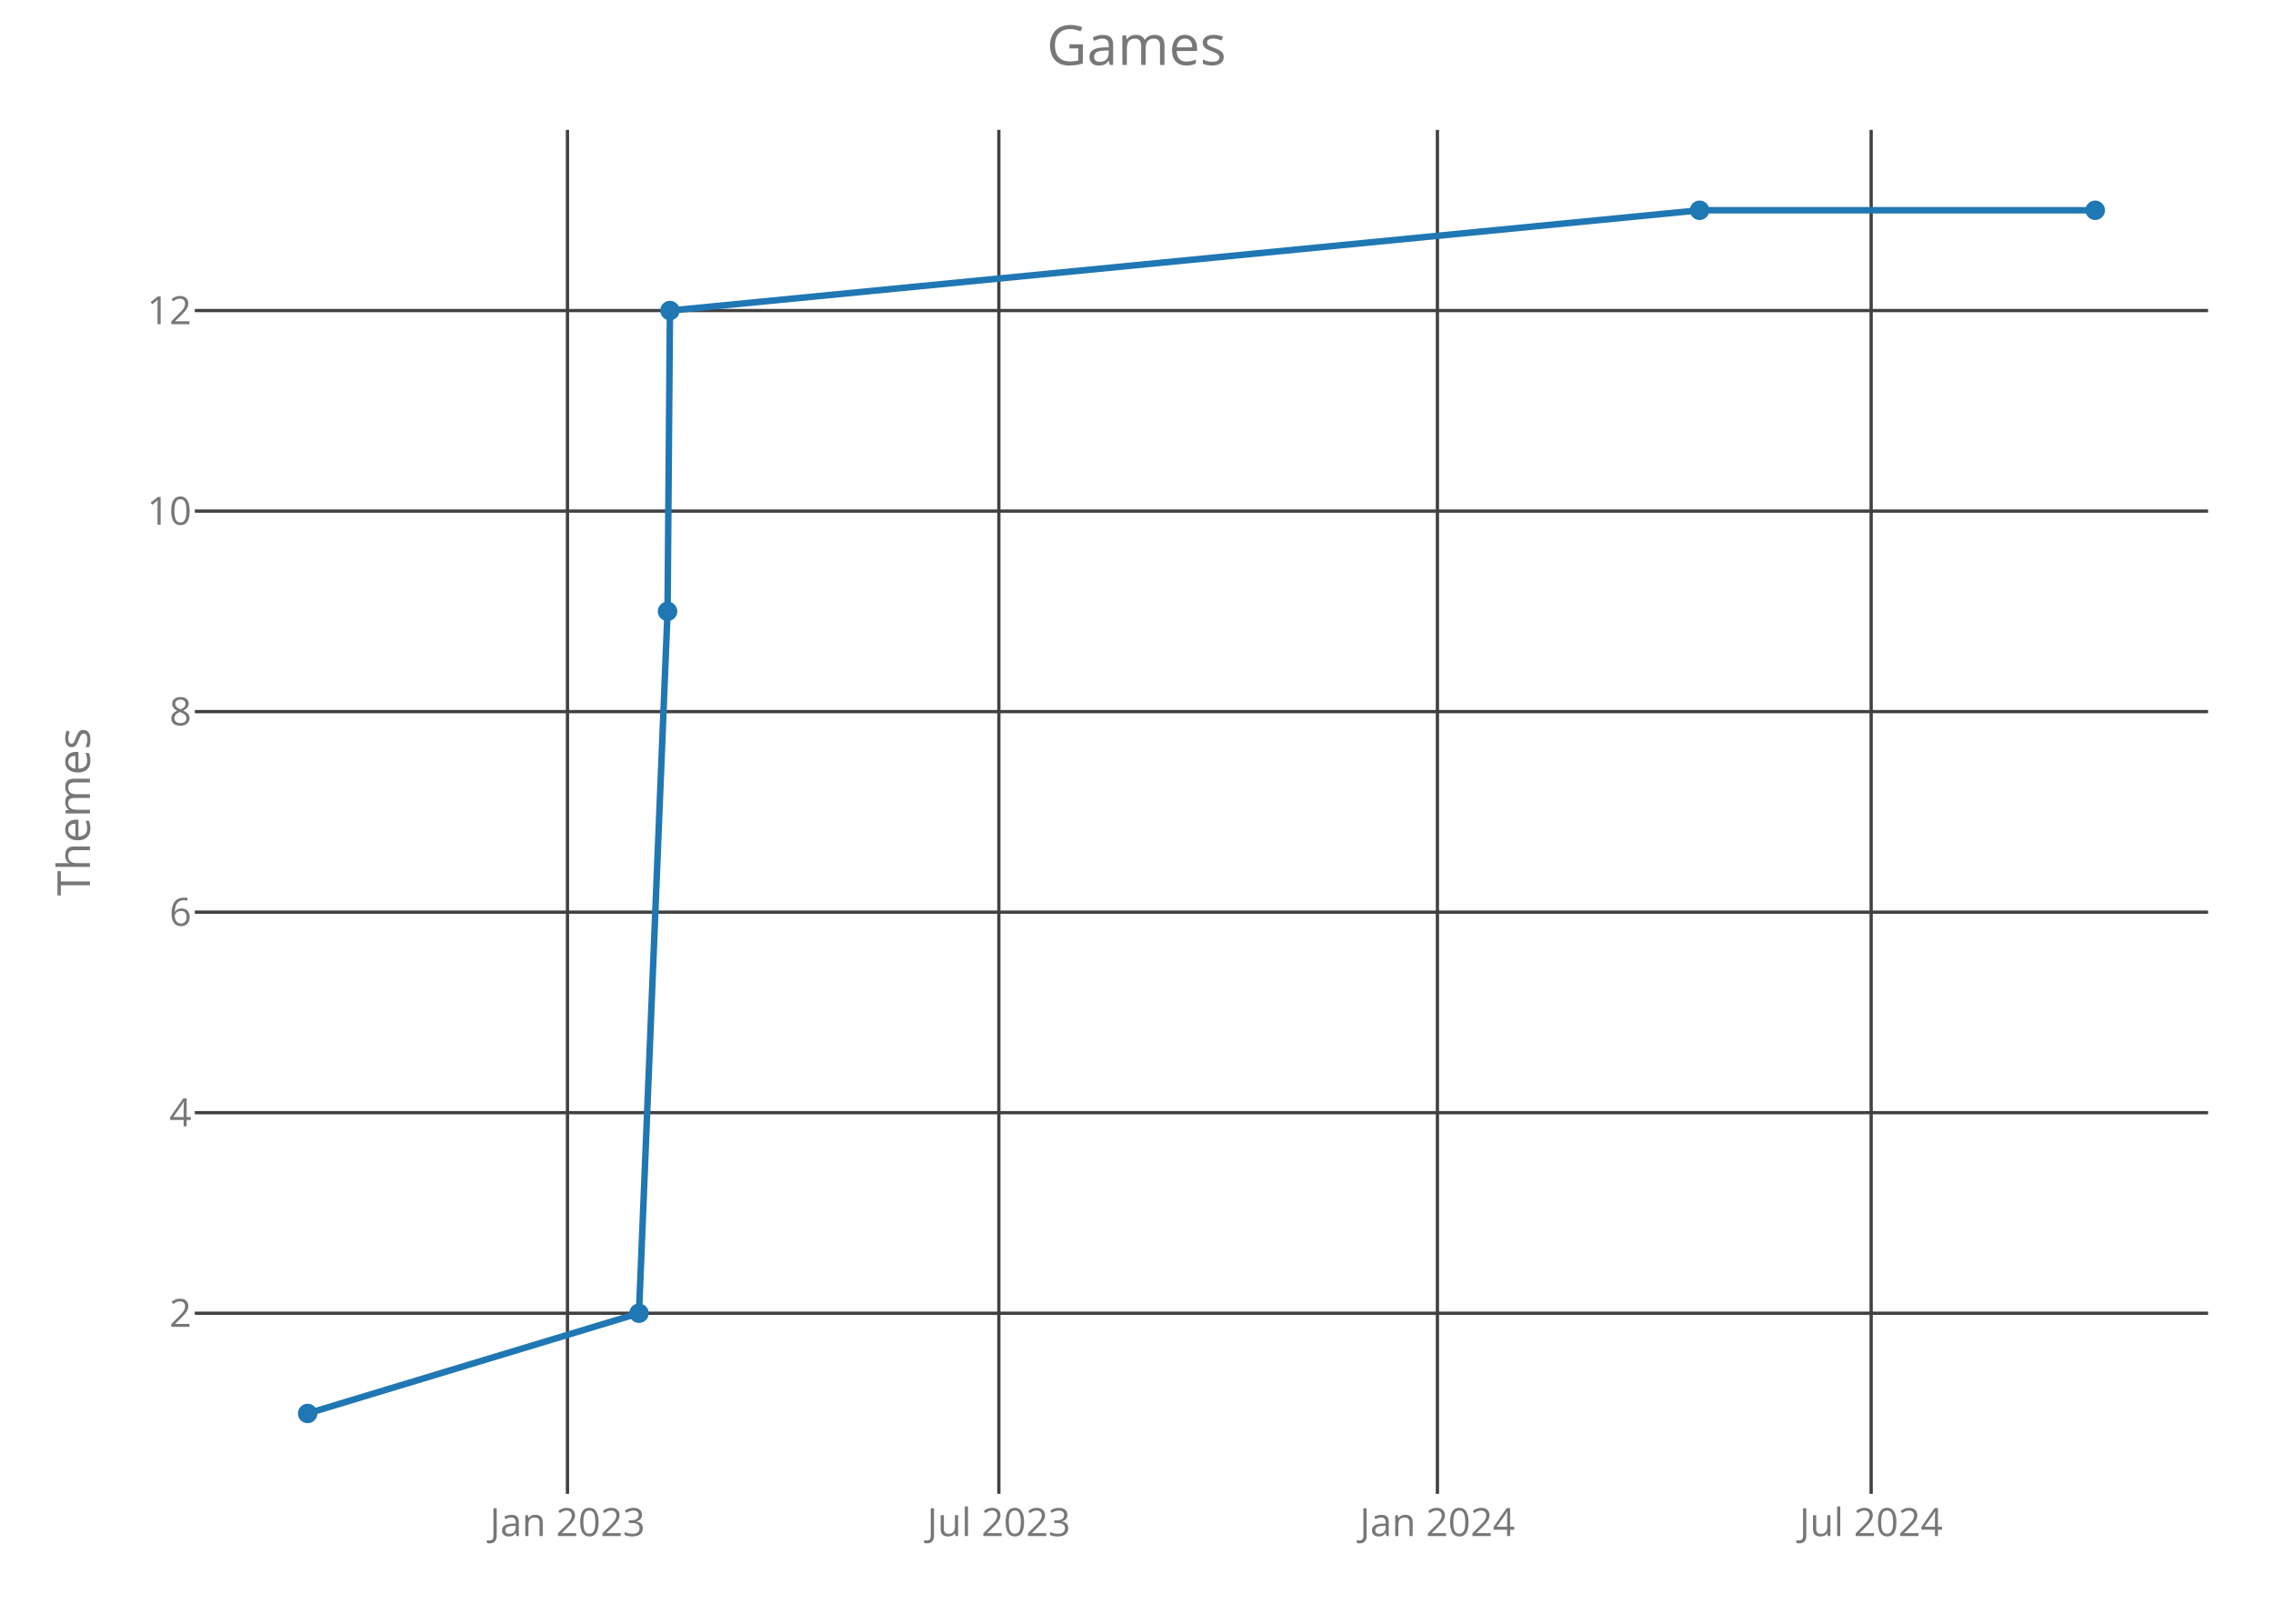
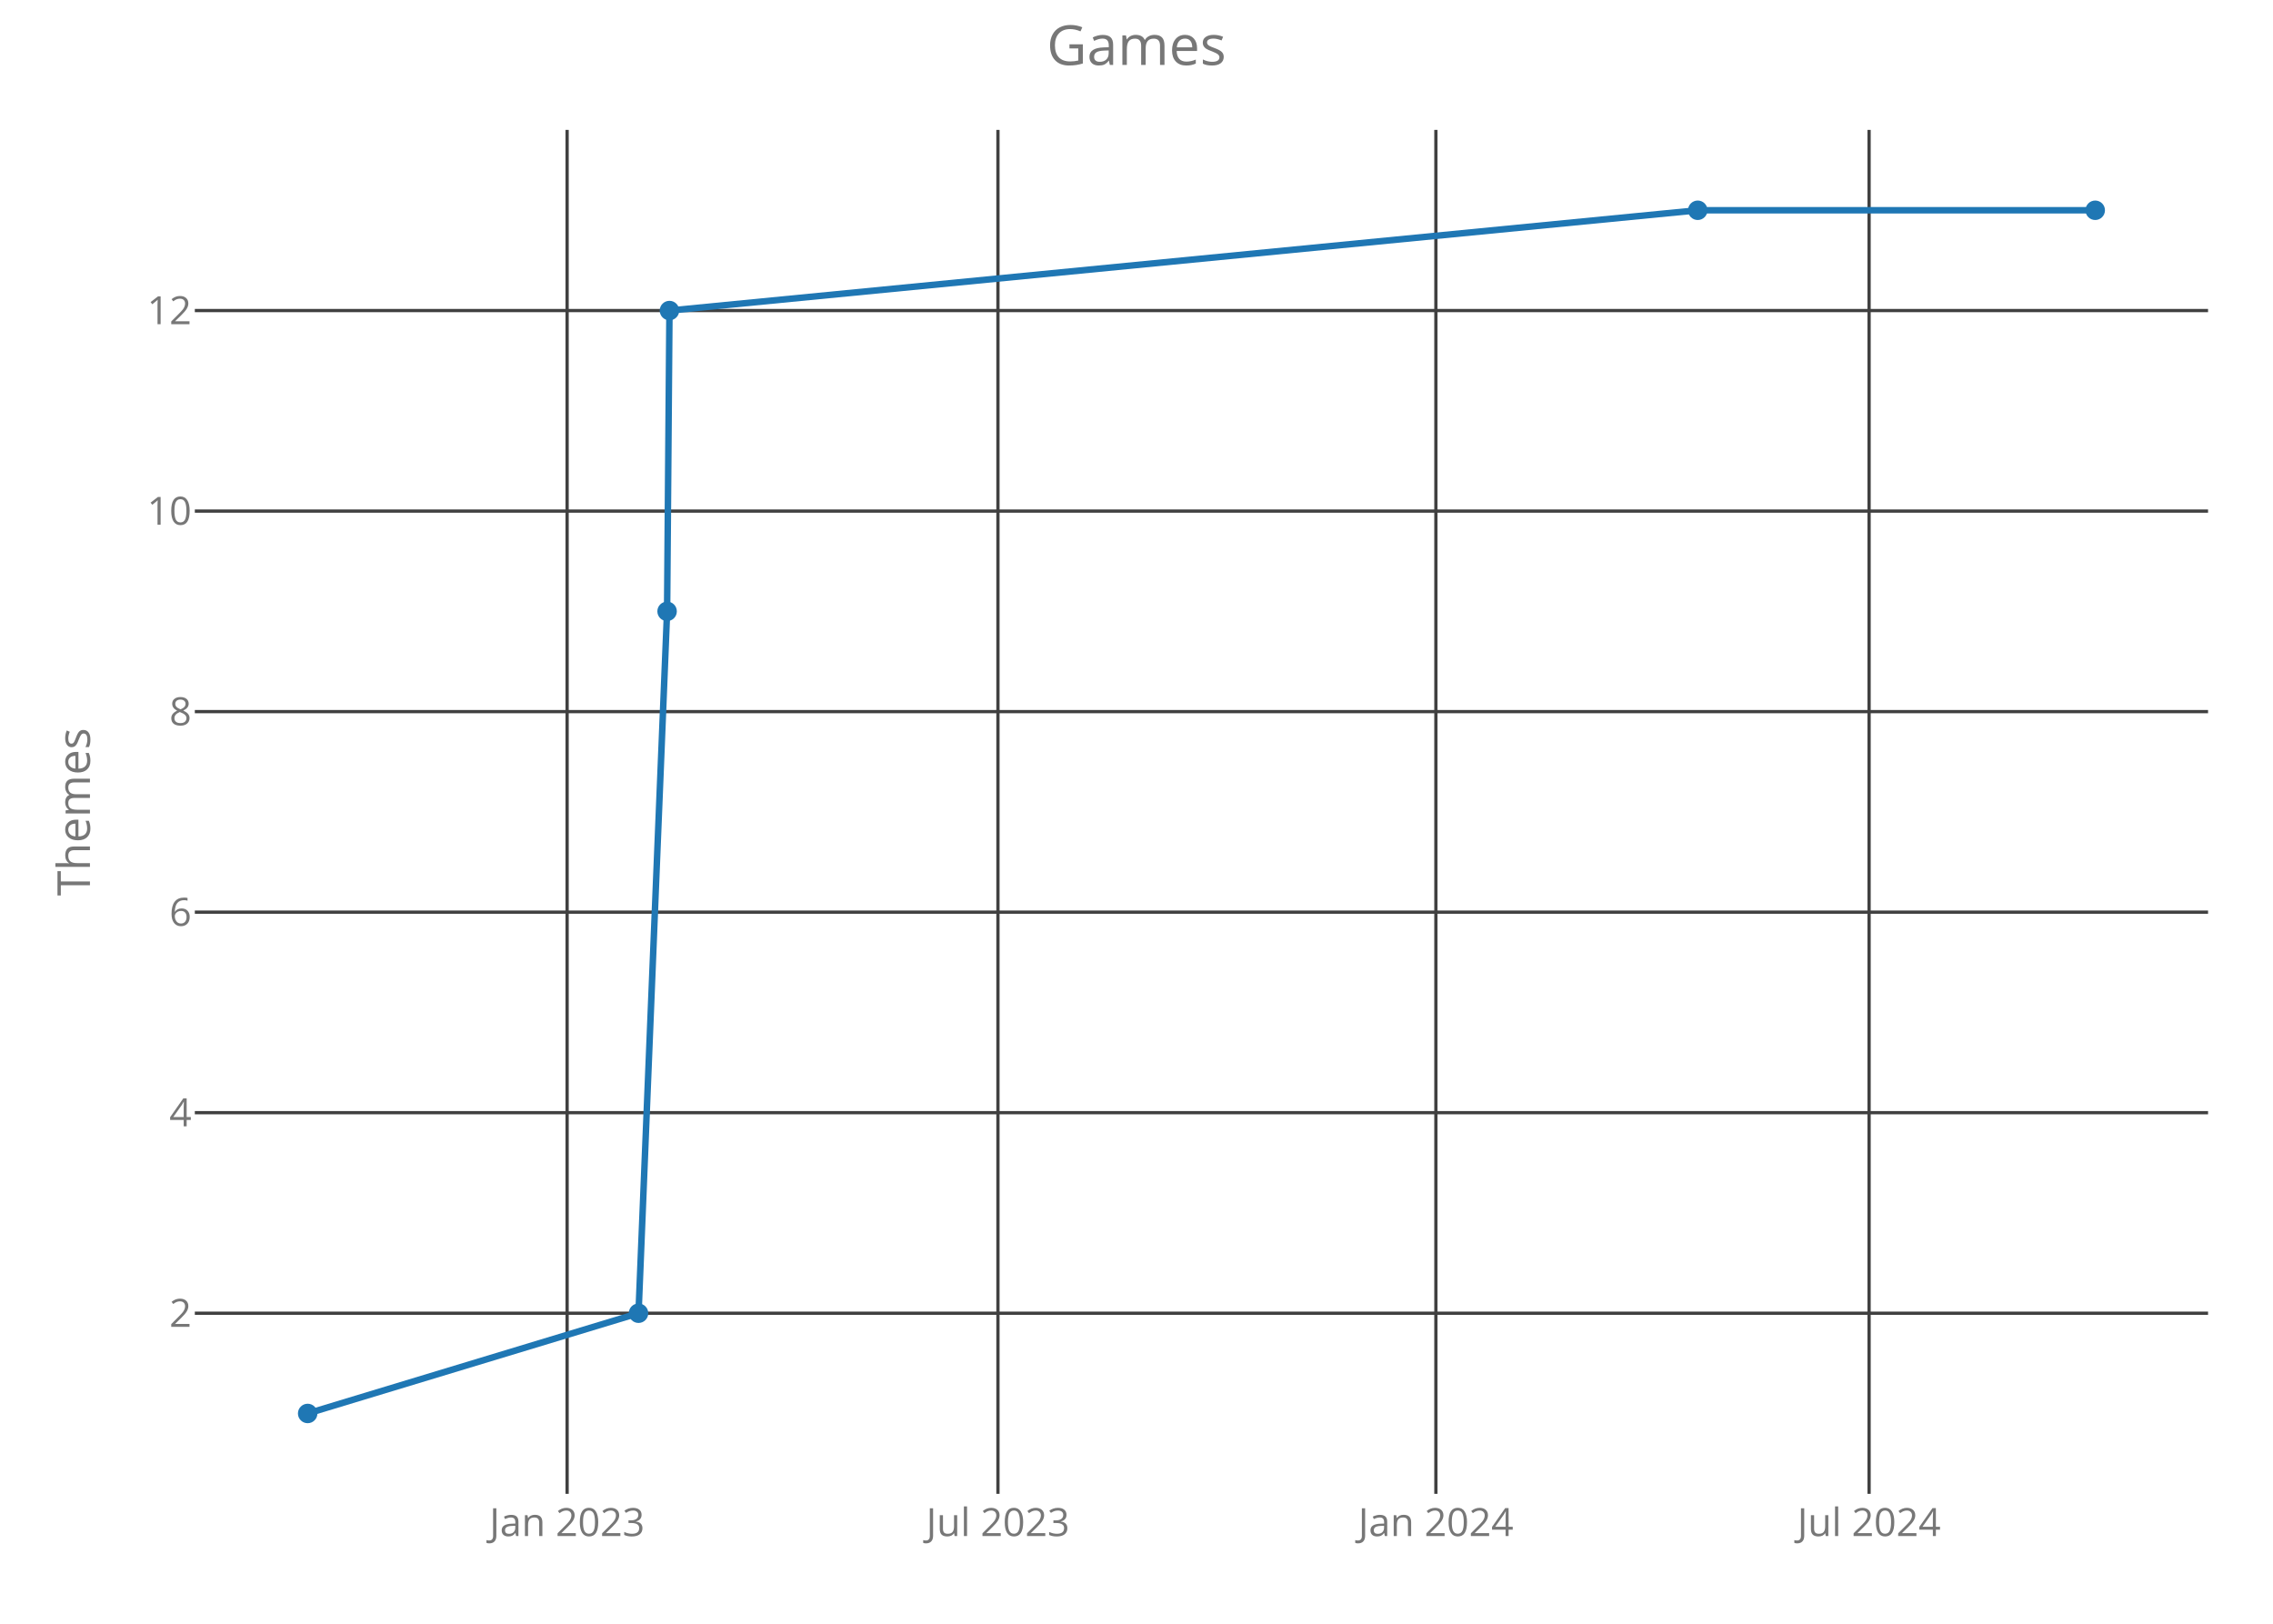
<svg xmlns="http://www.w3.org/2000/svg" class="main-svg" width="700" height="500" style="" viewBox="0 0 700 500">
  <rect x="0" y="0" width="700" height="500" style="fill: rgb(0, 0, 0); fill-opacity: 0;" />
-   <defs id="defs-048a94">
+   <defs id="defs-8dfda2">
    <g class="clips">
-       <clipPath id="clip048a94xyplot" class="plotclip">
+       <clipPath id="clip8dfda2xyplot" class="plotclip">
        <rect width="620" height="420" />
      </clipPath>
-       <clipPath class="axesclip" id="clip048a94x">
+       <clipPath class="axesclip" id="clip8dfda2x">
        <rect x="60" y="0" width="620" height="500" />
      </clipPath>
-       <clipPath class="axesclip" id="clip048a94y">
+       <clipPath class="axesclip" id="clip8dfda2y">
        <rect x="0" y="40" width="700" height="420" />
      </clipPath>
-       <clipPath class="axesclip" id="clip048a94xy">
+       <clipPath class="axesclip" id="clip8dfda2xy">
        <rect x="60" y="40" width="620" height="420" />
      </clipPath>
    </g>
    <g class="gradients" />
  </defs>
  <g class="bglayer">
    <rect class="bg" x="60" y="40" width="620" height="420" style="fill: rgb(0, 0, 0); fill-opacity: 0; stroke-width: 0;" />
  </g>
  <g class="layer-below">
    <g class="imagelayer" />
    <g class="shapelayer" />
  </g>
  <g class="cartesianlayer">
    <g class="subplot xy">
      <g class="layer-subplot">
        <g class="shapelayer" />
        <g class="imagelayer" />
      </g>
      <g class="gridlayer">
        <g class="x">
-           <path class="xgrid crisp" transform="translate(174.76,0)" d="M0,40v420" style="stroke: rgb(64, 64, 64); stroke-opacity: 1; stroke-width: 1px;" />
-           <path class="xgrid crisp" transform="translate(307.61,0)" d="M0,40v420" style="stroke: rgb(64, 64, 64); stroke-opacity: 1; stroke-width: 1px;" />
-           <path class="xgrid crisp" transform="translate(442.67,0)" d="M0,40v420" style="stroke: rgb(64, 64, 64); stroke-opacity: 1; stroke-width: 1px;" />
-           <path class="xgrid crisp" transform="translate(576.25,0)" d="M0,40v420" style="stroke: rgb(64, 64, 64); stroke-opacity: 1; stroke-width: 1px;" />
+           <path class="xgrid crisp" transform="translate(174.65,0)" d="M0,40v420" style="stroke: rgb(64, 64, 64); stroke-opacity: 1; stroke-width: 1px;" />
+           <path class="xgrid crisp" transform="translate(307.33,0)" d="M0,40v420" style="stroke: rgb(64, 64, 64); stroke-opacity: 1; stroke-width: 1px;" />
+           <path class="xgrid crisp" transform="translate(442.2,0)" d="M0,40v420" style="stroke: rgb(64, 64, 64); stroke-opacity: 1; stroke-width: 1px;" />
+           <path class="xgrid crisp" transform="translate(575.61,0)" d="M0,40v420" style="stroke: rgb(64, 64, 64); stroke-opacity: 1; stroke-width: 1px;" />
        </g>
        <g class="y">
          <path class="ygrid crisp" transform="translate(0,404.38)" d="M60,0h620" style="stroke: rgb(64, 64, 64); stroke-opacity: 1; stroke-width: 1px;" />
          <path class="ygrid crisp" transform="translate(0,342.63)" d="M60,0h620" style="stroke: rgb(64, 64, 64); stroke-opacity: 1; stroke-width: 1px;" />
          <path class="ygrid crisp" transform="translate(0,280.88)" d="M60,0h620" style="stroke: rgb(64, 64, 64); stroke-opacity: 1; stroke-width: 1px;" />
          <path class="ygrid crisp" transform="translate(0,219.13)" d="M60,0h620" style="stroke: rgb(64, 64, 64); stroke-opacity: 1; stroke-width: 1px;" />
          <path class="ygrid crisp" transform="translate(0,157.38)" d="M60,0h620" style="stroke: rgb(64, 64, 64); stroke-opacity: 1; stroke-width: 1px;" />
          <path class="ygrid crisp" transform="translate(0,95.63)" d="M60,0h620" style="stroke: rgb(64, 64, 64); stroke-opacity: 1; stroke-width: 1px;" />
        </g>
      </g>
      <g class="zerolinelayer" />
      <path class="xlines-below crisp" d="M0,0" style="fill: none;" />
      <path class="ylines-below crisp" d="M0,0" style="fill: none;" />
      <g class="overlines-below" />
      <g class="xaxislayer-below">
        <g class="xtick">
-           <text text-anchor="middle" x="0" y="473" transform="translate(174.76,0)" style="font-family: 'Open Sans'; font-size: 12px; fill: rgb(119, 119, 119); fill-opacity: 1; white-space: pre;">Jan 2023</text>
+           <text text-anchor="middle" x="0" y="473" transform="translate(174.65,0)" style="font-family: 'Open Sans'; font-size: 12px; fill: rgb(119, 119, 119); fill-opacity: 1; white-space: pre;">Jan 2023</text>
        </g>
        <g class="xtick">
-           <text text-anchor="middle" x="0" y="473" transform="translate(307.61,0)" style="font-family: 'Open Sans'; font-size: 12px; fill: rgb(119, 119, 119); fill-opacity: 1; white-space: pre;">Jul 2023</text>
+           <text text-anchor="middle" x="0" y="473" transform="translate(307.33,0)" style="font-family: 'Open Sans'; font-size: 12px; fill: rgb(119, 119, 119); fill-opacity: 1; white-space: pre;">Jul 2023</text>
        </g>
        <g class="xtick">
-           <text text-anchor="middle" x="0" y="473" transform="translate(442.67,0)" style="font-family: 'Open Sans'; font-size: 12px; fill: rgb(119, 119, 119); fill-opacity: 1; white-space: pre;">Jan 2024</text>
+           <text text-anchor="middle" x="0" y="473" transform="translate(442.2,0)" style="font-family: 'Open Sans'; font-size: 12px; fill: rgb(119, 119, 119); fill-opacity: 1; white-space: pre;">Jan 2024</text>
        </g>
        <g class="xtick">
-           <text text-anchor="middle" x="0" y="473" transform="translate(576.25,0)" style="font-family: 'Open Sans'; font-size: 12px; fill: rgb(119, 119, 119); fill-opacity: 1; white-space: pre;">Jul 2024</text>
+           <text text-anchor="middle" x="0" y="473" transform="translate(575.61,0)" style="font-family: 'Open Sans'; font-size: 12px; fill: rgb(119, 119, 119); fill-opacity: 1; white-space: pre;">Jul 2024</text>
        </g>
      </g>
      <g class="yaxislayer-below">
        <g class="ytick">
          <text text-anchor="end" x="59" y="4.2" transform="translate(0,404.38)" style="font-family: 'Open Sans'; font-size: 12px; fill: rgb(119, 119, 119); fill-opacity: 1; white-space: pre;">2</text>
        </g>
        <g class="ytick">
          <text text-anchor="end" x="59" y="4.2" transform="translate(0,342.63)" style="font-family: 'Open Sans'; font-size: 12px; fill: rgb(119, 119, 119); fill-opacity: 1; white-space: pre;">4</text>
        </g>
        <g class="ytick">
          <text text-anchor="end" x="59" y="4.2" transform="translate(0,280.88)" style="font-family: 'Open Sans'; font-size: 12px; fill: rgb(119, 119, 119); fill-opacity: 1; white-space: pre;">6</text>
        </g>
        <g class="ytick">
          <text text-anchor="end" x="59" y="4.2" transform="translate(0,219.13)" style="font-family: 'Open Sans'; font-size: 12px; fill: rgb(119, 119, 119); fill-opacity: 1; white-space: pre;">8</text>
        </g>
        <g class="ytick">
          <text text-anchor="end" x="59" y="4.2" transform="translate(0,157.38)" style="font-family: 'Open Sans'; font-size: 12px; fill: rgb(119, 119, 119); fill-opacity: 1; white-space: pre;">10</text>
        </g>
        <g class="ytick">
          <text text-anchor="end" x="59" y="4.2" transform="translate(0,95.63)" style="font-family: 'Open Sans'; font-size: 12px; fill: rgb(119, 119, 119); fill-opacity: 1; white-space: pre;">12</text>
        </g>
      </g>
      <g class="overaxes-below" />
-       <g class="plot" transform="translate(60,40)" clip-path="url('#clip048a94xyplot')">
+       <g class="plot" transform="translate(60,40)" clip-path="url('#clip8dfda2xyplot')">
        <g class="scatterlayer mlayer">
-           <g class="trace scatter trace00b606" style="stroke-miterlimit: 2; opacity: 1;">
+           <g class="trace scatter trace4dcef6" style="stroke-miterlimit: 2; opacity: 1;">
            <g class="fills" />
            <g class="errorbars" />
            <g class="lines">
-               <path class="js-line" d="M34.75,395.25L136.78,364.38L145.58,148.25L146.32,55.63L463.41,24.75L585.25,24.75" style="vector-effect: non-scaling-stroke; fill: none; stroke: rgb(31, 119, 180); stroke-opacity: 1; stroke-width: 2px; opacity: 1;" />
+               <path class="js-line" d="M34.75,395.25L136.64,364.38L145.44,148.25L146.17,55.63L462.84,24.75L585.25,24.75" style="vector-effect: non-scaling-stroke; fill: none; stroke: rgb(31, 119, 180); stroke-opacity: 1; stroke-width: 2px; opacity: 1;" />
            </g>
            <g class="points">
              <path class="point" transform="translate(34.75,395.25)" d="M3,0A3,3 0 1,1 0,-3A3,3 0 0,1 3,0Z" style="opacity: 1; stroke-width: 0px; fill: rgb(31, 119, 180); fill-opacity: 1;" />
-               <path class="point" transform="translate(136.78,364.38)" d="M3,0A3,3 0 1,1 0,-3A3,3 0 0,1 3,0Z" style="opacity: 1; stroke-width: 0px; fill: rgb(31, 119, 180); fill-opacity: 1;" />
-               <path class="point" transform="translate(145.58,148.25)" d="M3,0A3,3 0 1,1 0,-3A3,3 0 0,1 3,0Z" style="opacity: 1; stroke-width: 0px; fill: rgb(31, 119, 180); fill-opacity: 1;" />
-               <path class="point" transform="translate(146.32,55.63)" d="M3,0A3,3 0 1,1 0,-3A3,3 0 0,1 3,0Z" style="opacity: 1; stroke-width: 0px; fill: rgb(31, 119, 180); fill-opacity: 1;" />
-               <path class="point" transform="translate(463.41,24.75)" d="M3,0A3,3 0 1,1 0,-3A3,3 0 0,1 3,0Z" style="opacity: 1; stroke-width: 0px; fill: rgb(31, 119, 180); fill-opacity: 1;" />
+               <path class="point" transform="translate(136.64,364.38)" d="M3,0A3,3 0 1,1 0,-3A3,3 0 0,1 3,0Z" style="opacity: 1; stroke-width: 0px; fill: rgb(31, 119, 180); fill-opacity: 1;" />
+               <path class="point" transform="translate(145.44,148.25)" d="M3,0A3,3 0 1,1 0,-3A3,3 0 0,1 3,0Z" style="opacity: 1; stroke-width: 0px; fill: rgb(31, 119, 180); fill-opacity: 1;" />
+               <path class="point" transform="translate(146.17,55.63)" d="M3,0A3,3 0 1,1 0,-3A3,3 0 0,1 3,0Z" style="opacity: 1; stroke-width: 0px; fill: rgb(31, 119, 180); fill-opacity: 1;" />
+               <path class="point" transform="translate(462.84,24.75)" d="M3,0A3,3 0 1,1 0,-3A3,3 0 0,1 3,0Z" style="opacity: 1; stroke-width: 0px; fill: rgb(31, 119, 180); fill-opacity: 1;" />
              <path class="point" transform="translate(585.25,24.75)" d="M3,0A3,3 0 1,1 0,-3A3,3 0 0,1 3,0Z" style="opacity: 1; stroke-width: 0px; fill: rgb(31, 119, 180); fill-opacity: 1;" />
            </g>
            <g class="text" />
          </g>
        </g>
      </g>
      <g class="overplot" />
      <path class="xlines-above" />
      <path class="ylines-above" />
      <g class="overlines-above" />
      <g class="xaxislayer-above" />
      <g class="yaxislayer-above" />
      <g class="overaxes-above" />
    </g>
  </g>
  <g class="polarlayer" />
  <g class="ternarylayer" />
  <g class="geolayer" />
  <g class="funnelarealayer" />
  <g class="pielayer" />
  <g class="treemaplayer" />
  <g class="sunburstlayer" />
  <g class="glimages" />
-   <defs id="topdefs-048a94">
+   <defs id="topdefs-8dfda2">
    <g class="clips" />
  </defs>
  <g class="layer-above">
    <g class="imagelayer" />
    <g class="shapelayer" />
  </g>
  <g class="infolayer">
    <g class="g-gtitle">
      <text class="gtitle" x="350" y="20" text-anchor="middle" dy="0em" style="font-family: 'Open Sans'; font-size: 17px; fill: rgb(119, 119, 119); opacity: 1; font-weight: normal; white-space: pre;">Games</text>
    </g>
    <g class="g-xtitle" />
    <g class="g-ytitle">
      <text class="ytitle" transform="rotate(-90,27.7,250)" x="27.7" y="250" text-anchor="middle" style="font-family: 'Open Sans'; font-size: 14px; fill: rgb(119, 119, 119); opacity: 1; font-weight: normal; white-space: pre;">Themes</text>
    </g>
  </g>
</svg>
